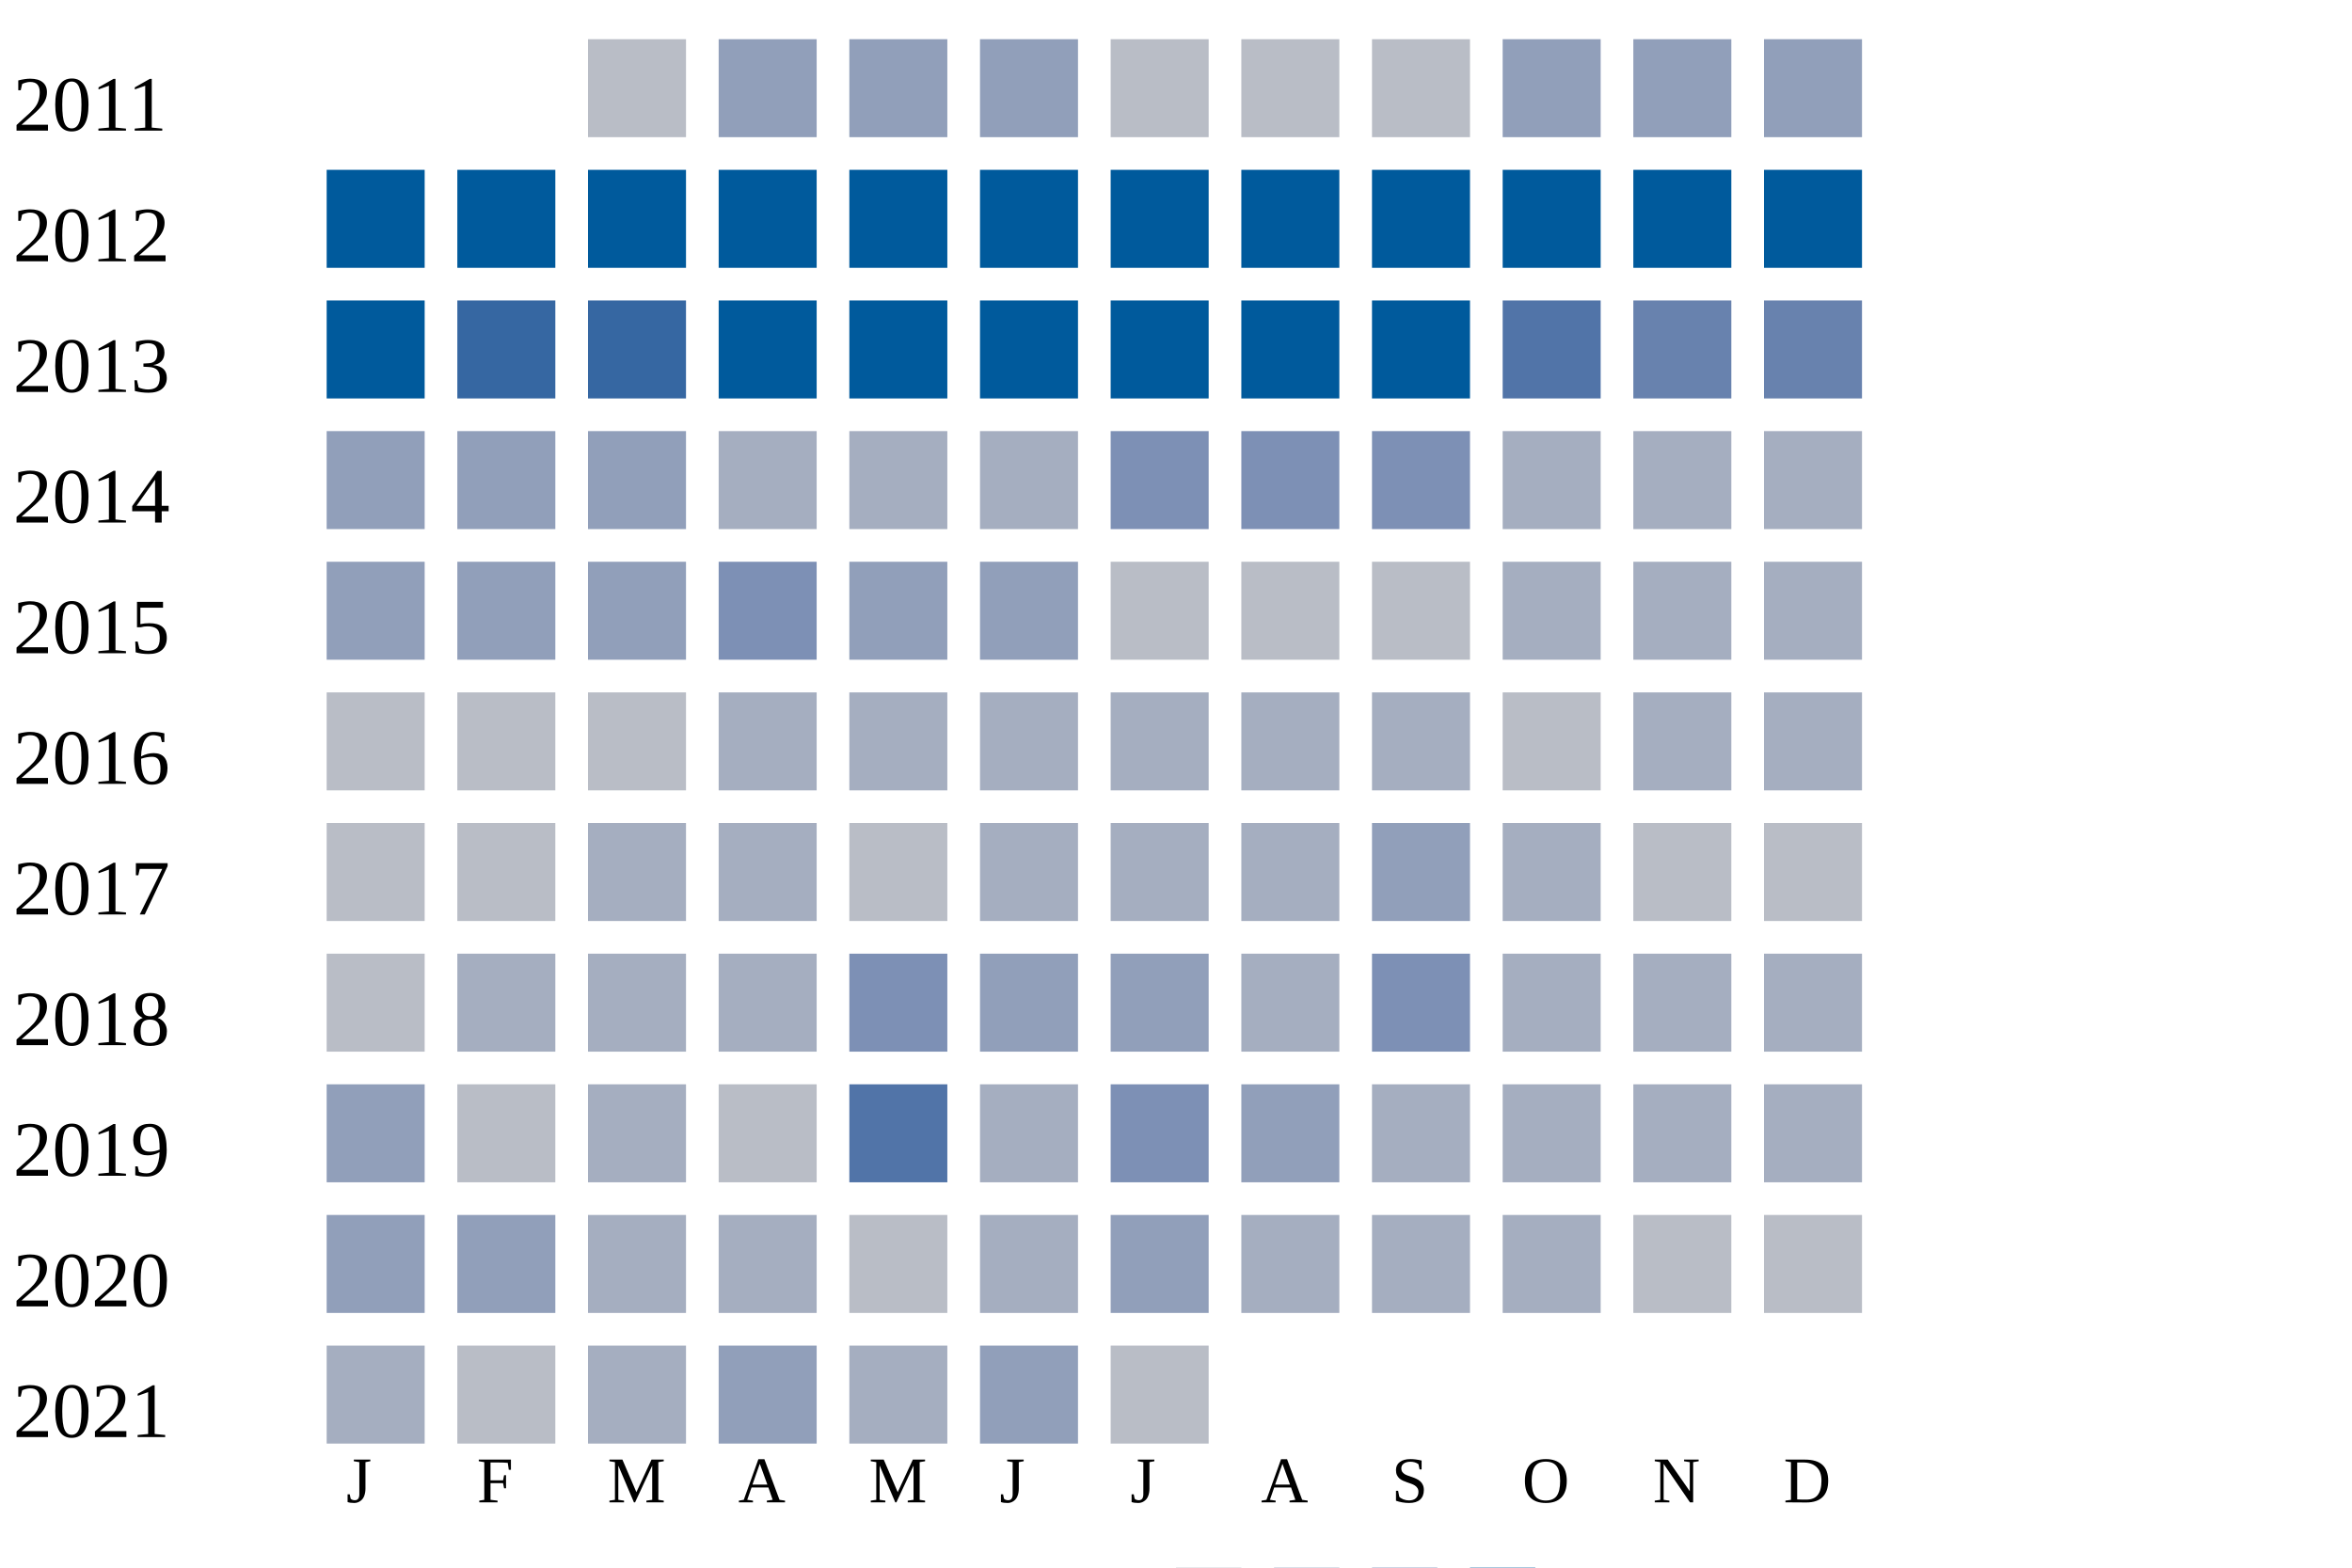
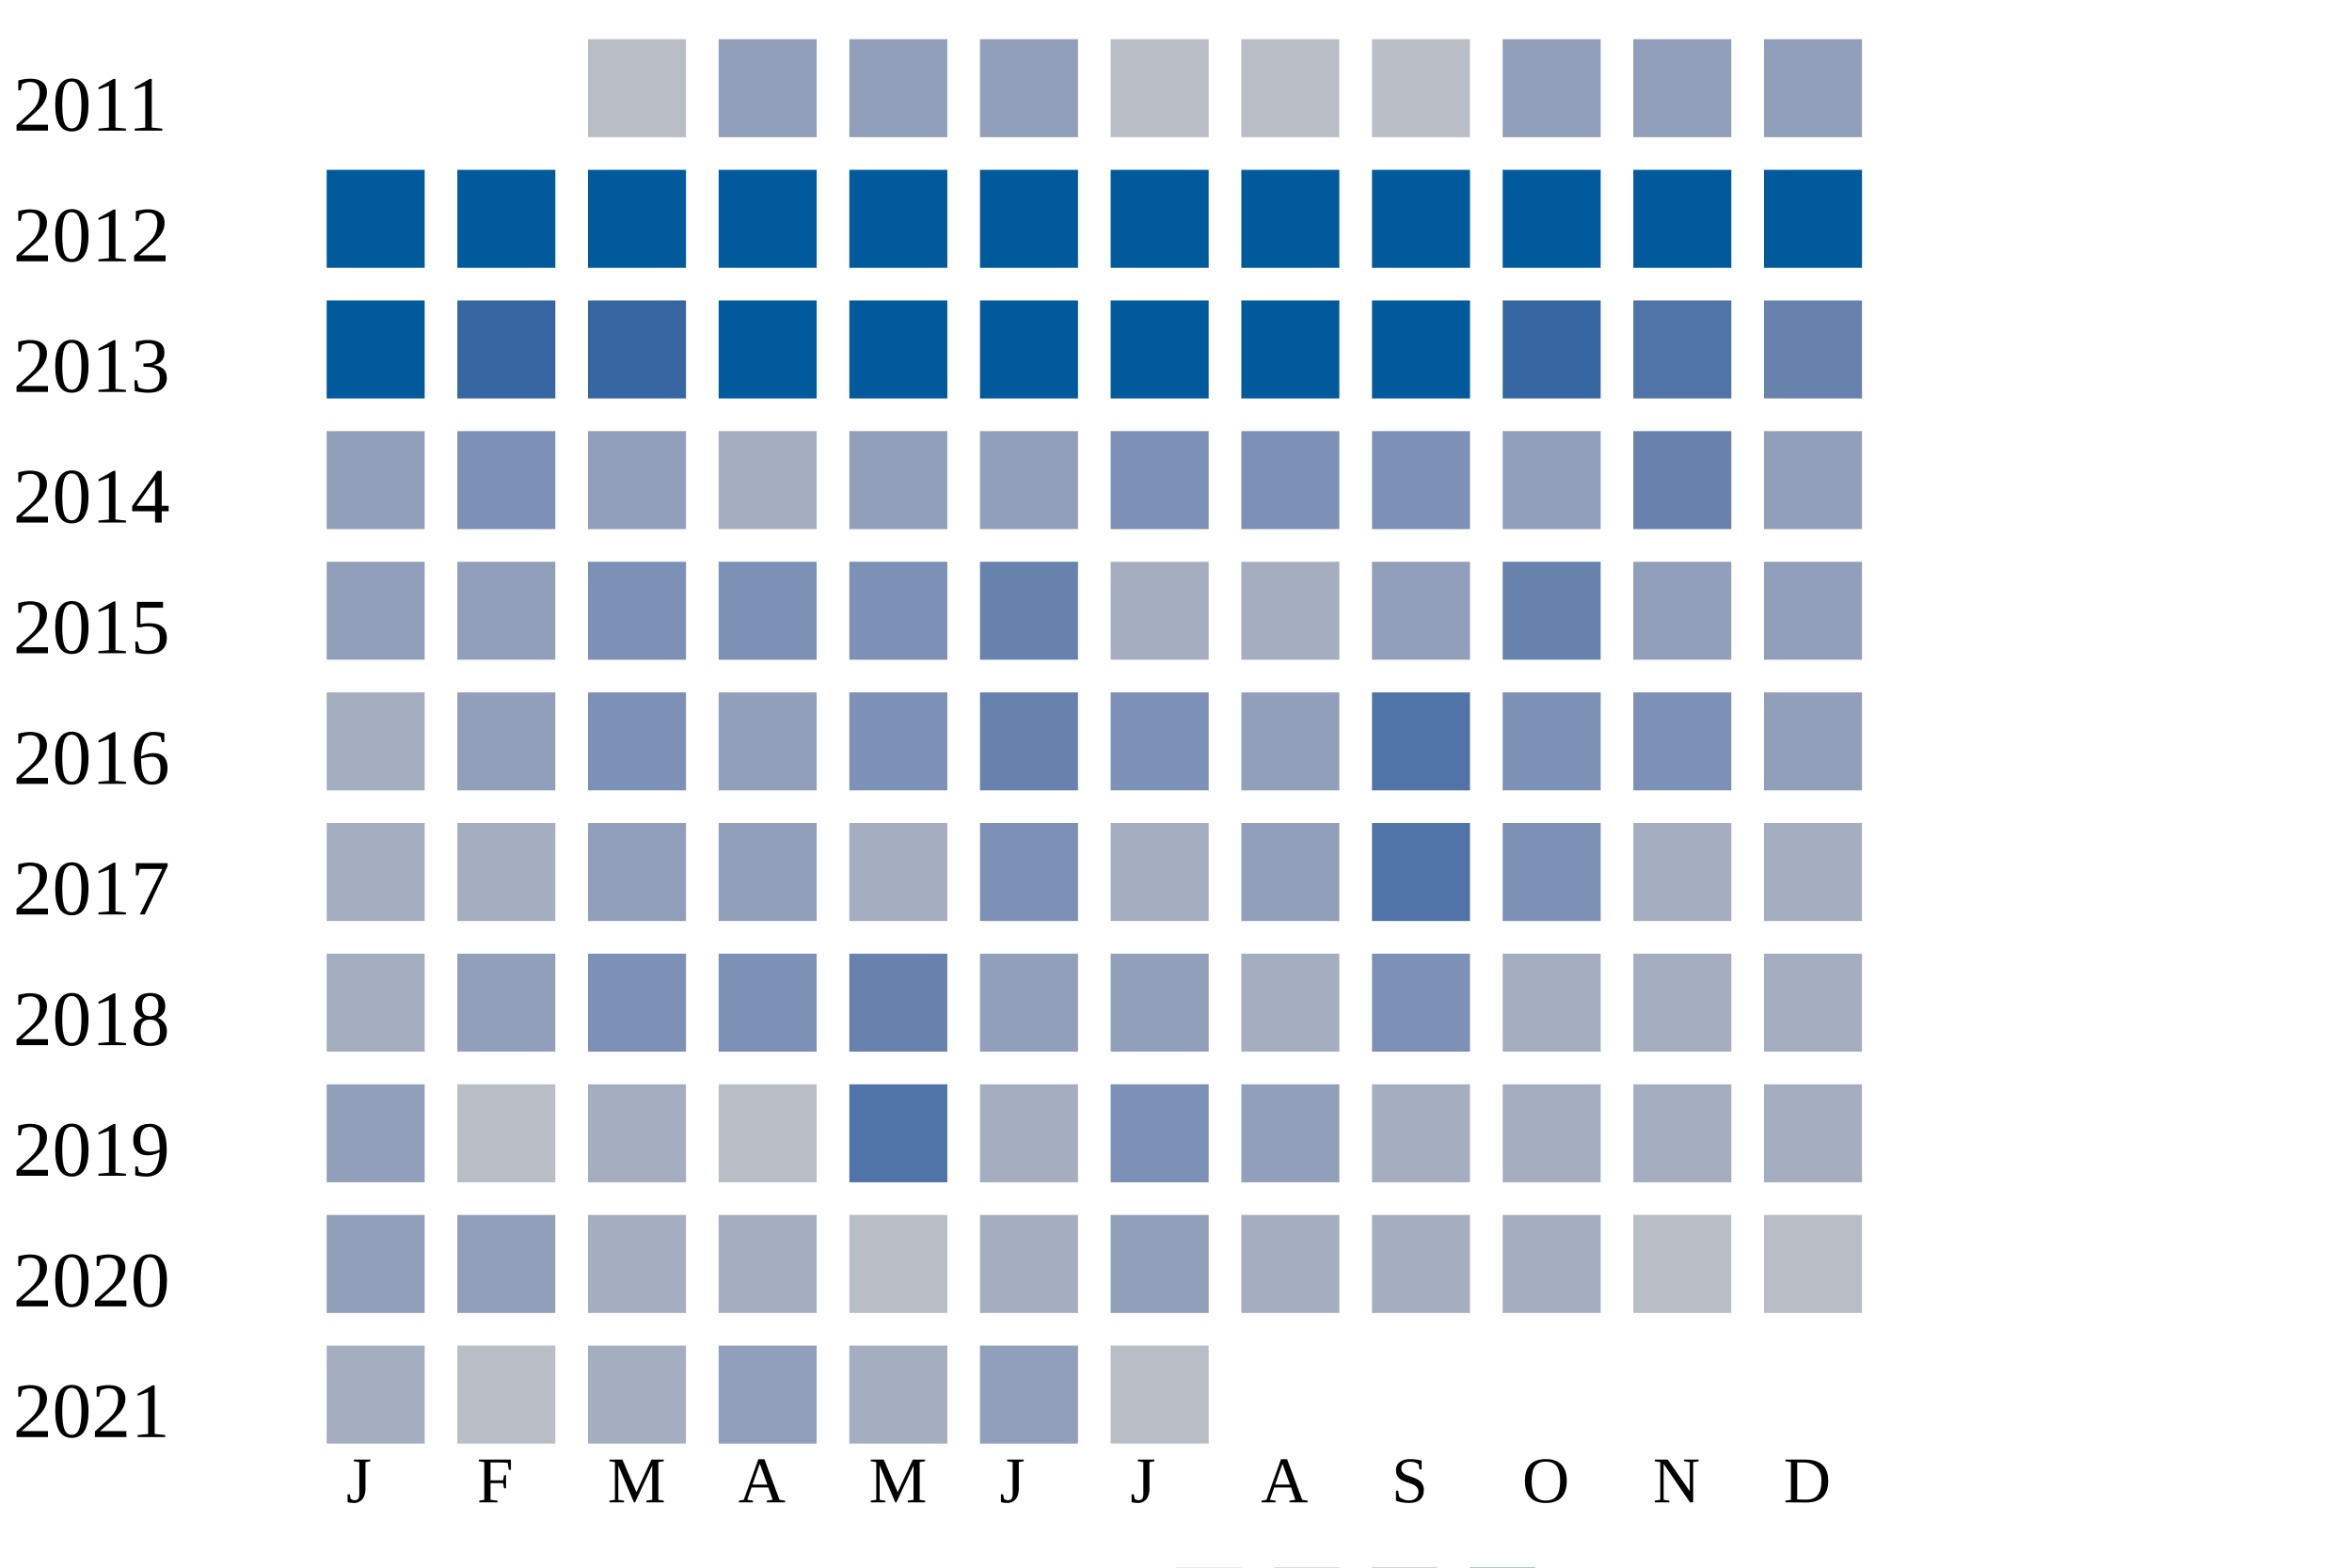
<svg xmlns="http://www.w3.org/2000/svg" width="360" height="240">
  <g transform="translate(0 0)">
    <text x="2" y="20">2011</text>
    <rect x="90" y="6" width="15" height="15" fill="#b9bdc6" />
    <rect x="110" y="6" width="15" height="15" fill="#919fba" />
    <rect x="130" y="6" width="15" height="15" fill="#919fba" />
    <rect x="150" y="6" width="15" height="15" fill="#919fba" />
    <rect x="170" y="6" width="15" height="15" fill="#b9bdc6" />
    <rect x="190" y="6" width="15" height="15" fill="#b9bdc6" />
    <rect x="210" y="6" width="15" height="15" fill="#b9bdc6" />
    <rect x="230" y="6" width="15" height="15" fill="#919fba" />
    <rect x="250" y="6" width="15" height="15" fill="#919fba" />
    <rect x="270" y="6" width="15" height="15" fill="#919fba" />
  </g>
  <g transform="translate(0 20)">
    <text x="2" y="20">2012</text>
    <rect x="50" y="6" width="15" height="15" fill="#005a9c" />
    <rect x="70" y="6" width="15" height="15" fill="#005a9c" />
    <rect x="90" y="6" width="15" height="15" fill="#005a9c" />
    <rect x="110" y="6" width="15" height="15" fill="#005a9c" />
    <rect x="130" y="6" width="15" height="15" fill="#005a9c" />
    <rect x="150" y="6" width="15" height="15" fill="#005a9c" />
    <rect x="170" y="6" width="15" height="15" fill="#005a9c" />
    <rect x="190" y="6" width="15" height="15" fill="#005a9c" />
    <rect x="210" y="6" width="15" height="15" fill="#005a9c" />
    <rect x="230" y="6" width="15" height="15" fill="#005a9c" />
    <rect x="250" y="6" width="15" height="15" fill="#005a9c" />
    <rect x="270" y="6" width="15" height="15" fill="#005a9c" />
  </g>
  <g transform="translate(0 40)">
    <text x="2" y="20">2013</text>
    <rect x="50" y="6" width="15" height="15" fill="#005a9c" />
    <rect x="70" y="6" width="15" height="15" fill="#3667a2" />
    <rect x="90" y="6" width="15" height="15" fill="#3667a2" />
    <rect x="110" y="6" width="15" height="15" fill="#005a9c" />
    <rect x="130" y="6" width="15" height="15" fill="#005a9c" />
    <rect x="150" y="6" width="15" height="15" fill="#005a9c" />
    <rect x="170" y="6" width="15" height="15" fill="#005a9c" />
    <rect x="190" y="6" width="15" height="15" fill="#005a9c" />
    <rect x="210" y="6" width="15" height="15" fill="#005a9c" />
-     <rect x="230" y="6" width="15" height="15" fill="#5174a8" />
-     <rect x="250" y="6" width="15" height="15" fill="#6882ae" />
+     <rect x="230" y="6" width="15" height="15" fill="#3667a2" />
+     <rect x="250" y="6" width="15" height="15" fill="#5174a8" />
    <rect x="270" y="6" width="15" height="15" fill="#6882ae" />
  </g>
  <g transform="translate(0 60)">
    <text x="2" y="20">2014</text>
    <rect x="50" y="6" width="15" height="15" fill="#919fba" />
-     <rect x="70" y="6" width="15" height="15" fill="#919fba" />
+     <rect x="70" y="6" width="15" height="15" fill="#7d90b5" />
    <rect x="90" y="6" width="15" height="15" fill="#919fba" />
    <rect x="110" y="6" width="15" height="15" fill="#a5aec0" />
-     <rect x="130" y="6" width="15" height="15" fill="#a5aec0" />
-     <rect x="150" y="6" width="15" height="15" fill="#a5aec0" />
+     <rect x="130" y="6" width="15" height="15" fill="#919fba" />
+     <rect x="150" y="6" width="15" height="15" fill="#919fba" />
    <rect x="170" y="6" width="15" height="15" fill="#7d90b5" />
    <rect x="190" y="6" width="15" height="15" fill="#7d90b5" />
    <rect x="210" y="6" width="15" height="15" fill="#7d90b5" />
-     <rect x="230" y="6" width="15" height="15" fill="#a5aec0" />
-     <rect x="250" y="6" width="15" height="15" fill="#a5aec0" />
-     <rect x="270" y="6" width="15" height="15" fill="#a5aec0" />
+     <rect x="230" y="6" width="15" height="15" fill="#919fba" />
+     <rect x="250" y="6" width="15" height="15" fill="#6882ae" />
+     <rect x="270" y="6" width="15" height="15" fill="#919fba" />
  </g>
  <g transform="translate(0 80)">
    <text x="2" y="20">2015</text>
    <rect x="50" y="6" width="15" height="15" fill="#919fba" />
    <rect x="70" y="6" width="15" height="15" fill="#919fba" />
+     <rect x="90" y="6" width="15" height="15" fill="#7d90b5" />
+     <rect x="110" y="6" width="15" height="15" fill="#7d90b5" />
+     <rect x="130" y="6" width="15" height="15" fill="#7d90b5" />
+     <rect x="150" y="6" width="15" height="15" fill="#6882ae" />
+     <rect x="170" y="6" width="15" height="15" fill="#a5aec0" />
+     <rect x="190" y="6" width="15" height="15" fill="#a5aec0" />
+     <rect x="210" y="6" width="15" height="15" fill="#919fba" />
+     <rect x="230" y="6" width="15" height="15" fill="#6882ae" />
+     <rect x="250" y="6" width="15" height="15" fill="#919fba" />
+     <rect x="270" y="6" width="15" height="15" fill="#919fba" />
+   </g>
+   <g transform="translate(0 100)">
+     <text x="2" y="20">2016</text>
+     <rect x="50" y="6" width="15" height="15" fill="#a5aec0" />
+     <rect x="70" y="6" width="15" height="15" fill="#919fba" />
+     <rect x="90" y="6" width="15" height="15" fill="#7d90b5" />
+     <rect x="110" y="6" width="15" height="15" fill="#919fba" />
+     <rect x="130" y="6" width="15" height="15" fill="#7d90b5" />
+     <rect x="150" y="6" width="15" height="15" fill="#6882ae" />
+     <rect x="170" y="6" width="15" height="15" fill="#7d90b5" />
+     <rect x="190" y="6" width="15" height="15" fill="#919fba" />
+     <rect x="210" y="6" width="15" height="15" fill="#5174a8" />
+     <rect x="230" y="6" width="15" height="15" fill="#7d90b5" />
+     <rect x="250" y="6" width="15" height="15" fill="#7d90b5" />
+     <rect x="270" y="6" width="15" height="15" fill="#919fba" />
+   </g>
+   <g transform="translate(0 120)">
+     <text x="2" y="20">2017</text>
+     <rect x="50" y="6" width="15" height="15" fill="#a5aec0" />
+     <rect x="70" y="6" width="15" height="15" fill="#a5aec0" />
    <rect x="90" y="6" width="15" height="15" fill="#919fba" />
-     <rect x="110" y="6" width="15" height="15" fill="#7d90b5" />
-     <rect x="130" y="6" width="15" height="15" fill="#919fba" />
-     <rect x="150" y="6" width="15" height="15" fill="#919fba" />
-     <rect x="170" y="6" width="15" height="15" fill="#b9bdc6" />
-     <rect x="190" y="6" width="15" height="15" fill="#b9bdc6" />
-     <rect x="210" y="6" width="15" height="15" fill="#b9bdc6" />
-     <rect x="230" y="6" width="15" height="15" fill="#a5aec0" />
+     <rect x="110" y="6" width="15" height="15" fill="#919fba" />
+     <rect x="130" y="6" width="15" height="15" fill="#a5aec0" />
+     <rect x="150" y="6" width="15" height="15" fill="#7d90b5" />
+     <rect x="170" y="6" width="15" height="15" fill="#a5aec0" />
+     <rect x="190" y="6" width="15" height="15" fill="#919fba" />
+     <rect x="210" y="6" width="15" height="15" fill="#5174a8" />
+     <rect x="230" y="6" width="15" height="15" fill="#7d90b5" />
    <rect x="250" y="6" width="15" height="15" fill="#a5aec0" />
    <rect x="270" y="6" width="15" height="15" fill="#a5aec0" />
  </g>
-   <g transform="translate(0 100)">
-     <text x="2" y="20">2016</text>
-     <rect x="50" y="6" width="15" height="15" fill="#b9bdc6" />
-     <rect x="70" y="6" width="15" height="15" fill="#b9bdc6" />
-     <rect x="90" y="6" width="15" height="15" fill="#b9bdc6" />
-     <rect x="110" y="6" width="15" height="15" fill="#a5aec0" />
-     <rect x="130" y="6" width="15" height="15" fill="#a5aec0" />
-     <rect x="150" y="6" width="15" height="15" fill="#a5aec0" />
-     <rect x="170" y="6" width="15" height="15" fill="#a5aec0" />
-     <rect x="190" y="6" width="15" height="15" fill="#a5aec0" />
-     <rect x="210" y="6" width="15" height="15" fill="#a5aec0" />
-     <rect x="230" y="6" width="15" height="15" fill="#b9bdc6" />
-     <rect x="250" y="6" width="15" height="15" fill="#a5aec0" />
-     <rect x="270" y="6" width="15" height="15" fill="#a5aec0" />
-   </g>
-   <g transform="translate(0 120)">
-     <text x="2" y="20">2017</text>
-     <rect x="50" y="6" width="15" height="15" fill="#b9bdc6" />
-     <rect x="70" y="6" width="15" height="15" fill="#b9bdc6" />
-     <rect x="90" y="6" width="15" height="15" fill="#a5aec0" />
-     <rect x="110" y="6" width="15" height="15" fill="#a5aec0" />
-     <rect x="130" y="6" width="15" height="15" fill="#b9bdc6" />
-     <rect x="150" y="6" width="15" height="15" fill="#a5aec0" />
-     <rect x="170" y="6" width="15" height="15" fill="#a5aec0" />
-     <rect x="190" y="6" width="15" height="15" fill="#a5aec0" />
-     <rect x="210" y="6" width="15" height="15" fill="#919fba" />
-     <rect x="230" y="6" width="15" height="15" fill="#a5aec0" />
-     <rect x="250" y="6" width="15" height="15" fill="#b9bdc6" />
-     <rect x="270" y="6" width="15" height="15" fill="#b9bdc6" />
-   </g>
  <g transform="translate(0 140)">
    <text x="2" y="20">2018</text>
-     <rect x="50" y="6" width="15" height="15" fill="#b9bdc6" />
-     <rect x="70" y="6" width="15" height="15" fill="#a5aec0" />
-     <rect x="90" y="6" width="15" height="15" fill="#a5aec0" />
-     <rect x="110" y="6" width="15" height="15" fill="#a5aec0" />
-     <rect x="130" y="6" width="15" height="15" fill="#7d90b5" />
+     <rect x="50" y="6" width="15" height="15" fill="#a5aec0" />
+     <rect x="70" y="6" width="15" height="15" fill="#919fba" />
+     <rect x="90" y="6" width="15" height="15" fill="#7d90b5" />
+     <rect x="110" y="6" width="15" height="15" fill="#7d90b5" />
+     <rect x="130" y="6" width="15" height="15" fill="#6882ae" />
    <rect x="150" y="6" width="15" height="15" fill="#919fba" />
    <rect x="170" y="6" width="15" height="15" fill="#919fba" />
    <rect x="190" y="6" width="15" height="15" fill="#a5aec0" />
    <rect x="210" y="6" width="15" height="15" fill="#7d90b5" />
    <rect x="230" y="6" width="15" height="15" fill="#a5aec0" />
    <rect x="250" y="6" width="15" height="15" fill="#a5aec0" />
    <rect x="270" y="6" width="15" height="15" fill="#a5aec0" />
  </g>
  <g transform="translate(0 160)">
    <text x="2" y="20">2019</text>
    <rect x="50" y="6" width="15" height="15" fill="#919fba" />
    <rect x="70" y="6" width="15" height="15" fill="#b9bdc6" />
    <rect x="90" y="6" width="15" height="15" fill="#a5aec0" />
    <rect x="110" y="6" width="15" height="15" fill="#b9bdc6" />
    <rect x="130" y="6" width="15" height="15" fill="#5174a8" />
    <rect x="150" y="6" width="15" height="15" fill="#a5aec0" />
    <rect x="170" y="6" width="15" height="15" fill="#7d90b5" />
    <rect x="190" y="6" width="15" height="15" fill="#919fba" />
    <rect x="210" y="6" width="15" height="15" fill="#a5aec0" />
    <rect x="230" y="6" width="15" height="15" fill="#a5aec0" />
    <rect x="250" y="6" width="15" height="15" fill="#a5aec0" />
    <rect x="270" y="6" width="15" height="15" fill="#a5aec0" />
  </g>
  <g transform="translate(0 180)">
    <text x="2" y="20">2020</text>
    <rect x="50" y="6" width="15" height="15" fill="#919fba" />
    <rect x="70" y="6" width="15" height="15" fill="#919fba" />
    <rect x="90" y="6" width="15" height="15" fill="#a5aec0" />
    <rect x="110" y="6" width="15" height="15" fill="#a5aec0" />
    <rect x="130" y="6" width="15" height="15" fill="#b9bdc6" />
    <rect x="150" y="6" width="15" height="15" fill="#a5aec0" />
    <rect x="170" y="6" width="15" height="15" fill="#919fba" />
    <rect x="190" y="6" width="15" height="15" fill="#a5aec0" />
    <rect x="210" y="6" width="15" height="15" fill="#a5aec0" />
    <rect x="230" y="6" width="15" height="15" fill="#a5aec0" />
    <rect x="250" y="6" width="15" height="15" fill="#b9bdc6" />
    <rect x="270" y="6" width="15" height="15" fill="#b9bdc6" />
  </g>
  <g transform="translate(0 200)">
    <text x="2" y="20">2021</text>
    <rect x="50" y="6" width="15" height="15" fill="#a5aec0" />
    <rect x="70" y="6" width="15" height="15" fill="#b9bdc6" />
    <rect x="90" y="6" width="15" height="15" fill="#a5aec0" />
    <rect x="110" y="6" width="15" height="15" fill="#919fba" />
    <rect x="130" y="6" width="15" height="15" fill="#a5aec0" />
    <rect x="150" y="6" width="15" height="15" fill="#919fba" />
    <rect x="170" y="6" width="15" height="15" fill="#b9bdc6" />
  </g>
  <text style="font-size: 10px; text-align: center" x="53" y="230">J</text>
  <text style="font-size: 10px; text-align: center" x="73" y="230">F</text>
  <text style="font-size: 10px; text-align: center" x="93" y="230">M</text>
  <text style="font-size: 10px; text-align: center" x="113" y="230">A</text>
  <text style="font-size: 10px; text-align: center" x="133" y="230">M</text>
  <text style="font-size: 10px; text-align: center" x="153" y="230">J</text>
  <text style="font-size: 10px; text-align: center" x="173" y="230">J</text>
  <text style="font-size: 10px; text-align: center" x="193" y="230">A</text>
  <text style="font-size: 10px; text-align: center" x="213" y="230">S</text>
  <text style="font-size: 10px; text-align: center" x="233" y="230">O</text>
  <text style="font-size: 10px; text-align: center" x="253" y="230">N</text>
  <text style="font-size: 10px; text-align: center" x="273" y="230">D</text>
  <text style="font-size: 10px;" x="155" y="249">Less</text>
  <rect fill="#b9bdc6" width="10" height="10" x="180" y="240" />
  <rect fill="#919fba" width="10" height="10" x="195" y="240" />
  <rect fill="#6882ae" width="10" height="10" x="210" y="240" />
  <rect fill="#005a9c" width="10" height="10" x="225" y="240" />
  <text x="240" y="249" style="font-size: 10px;">More</text>
</svg>
